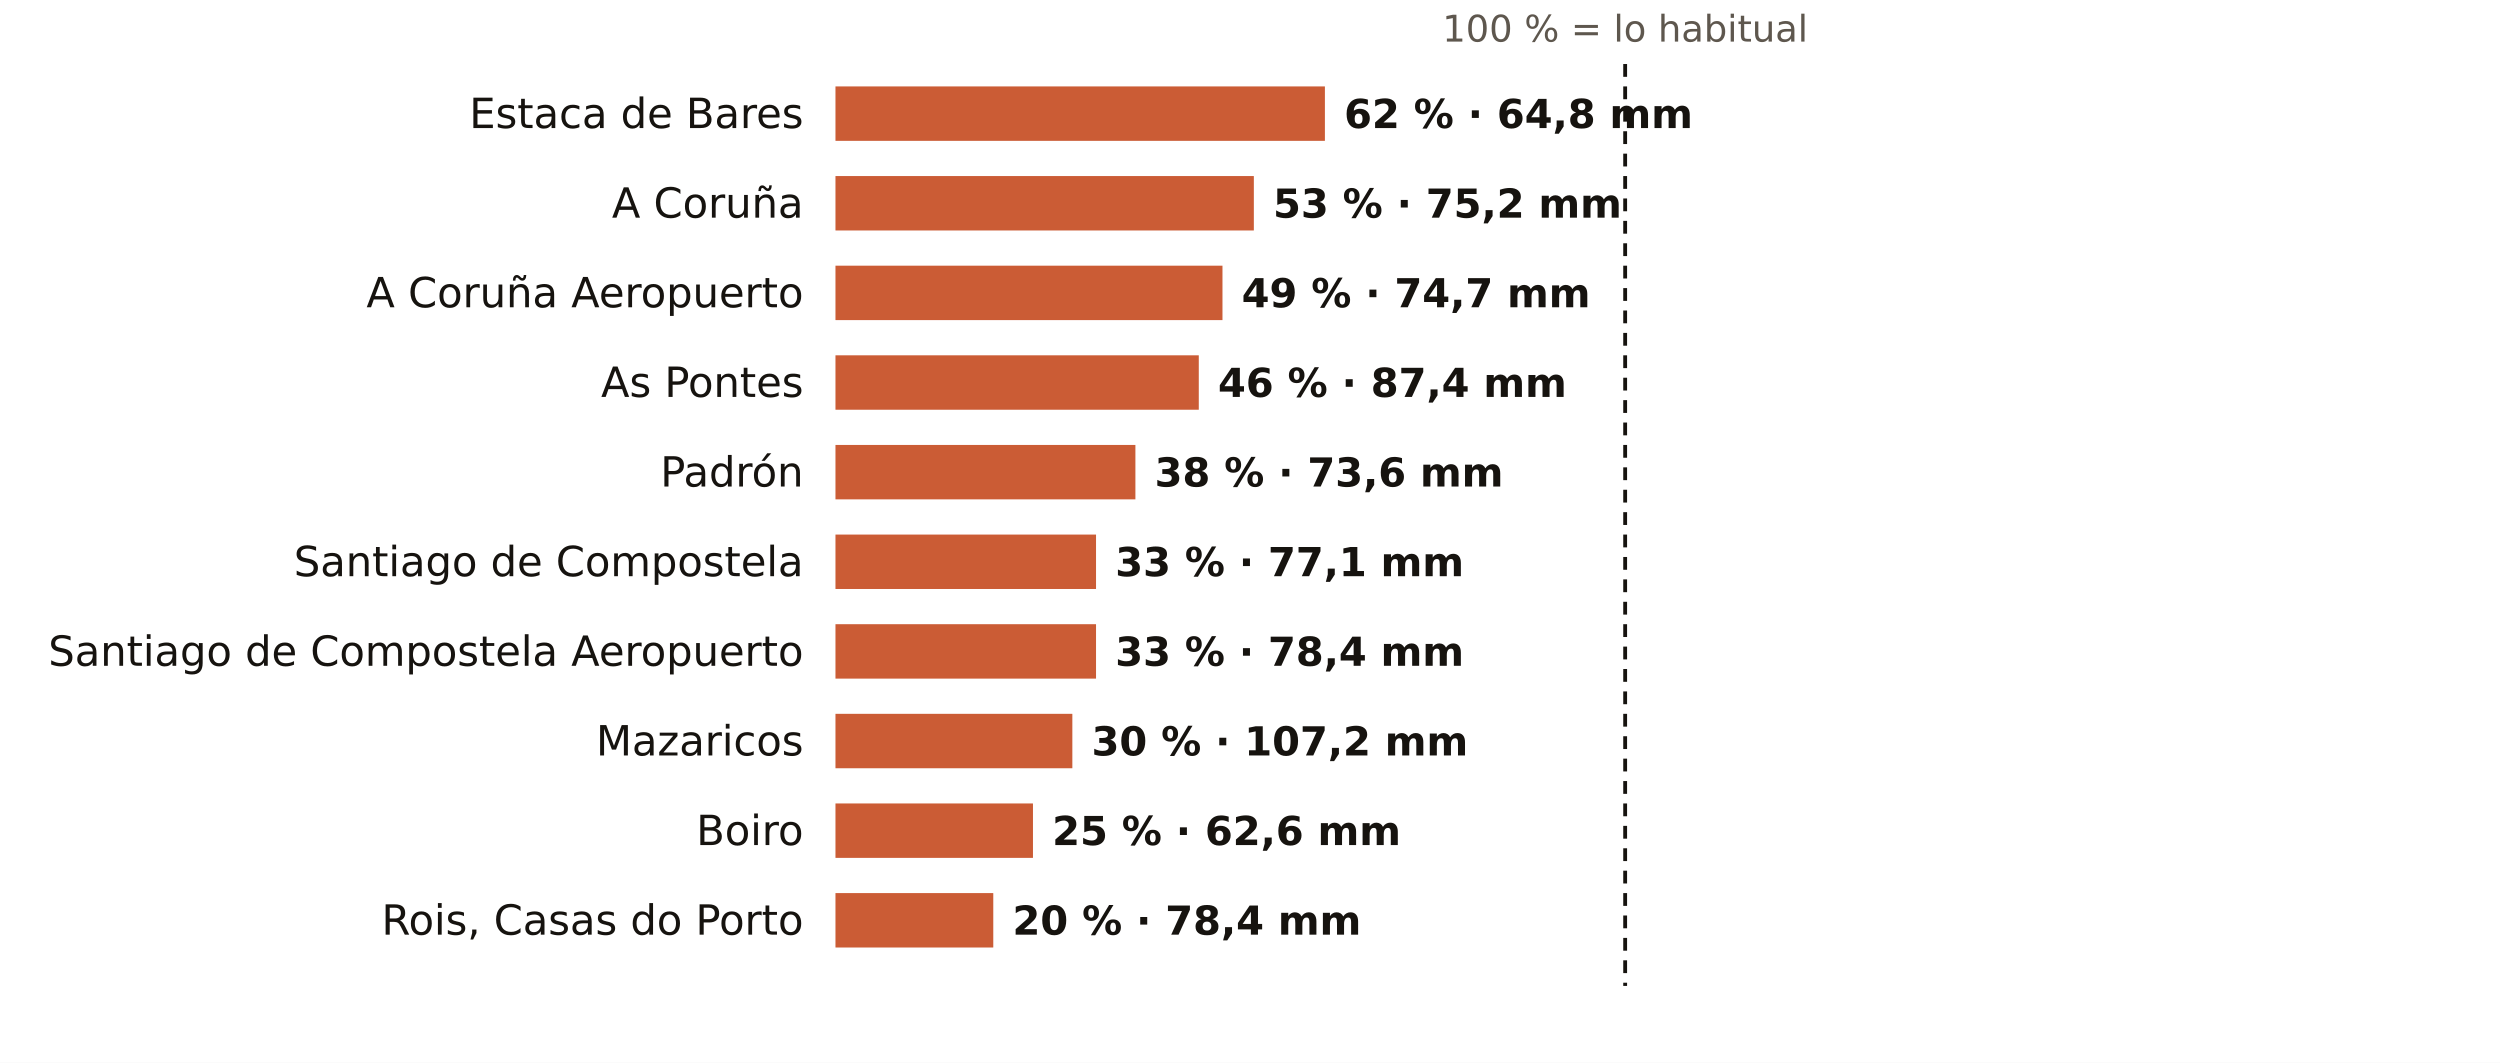
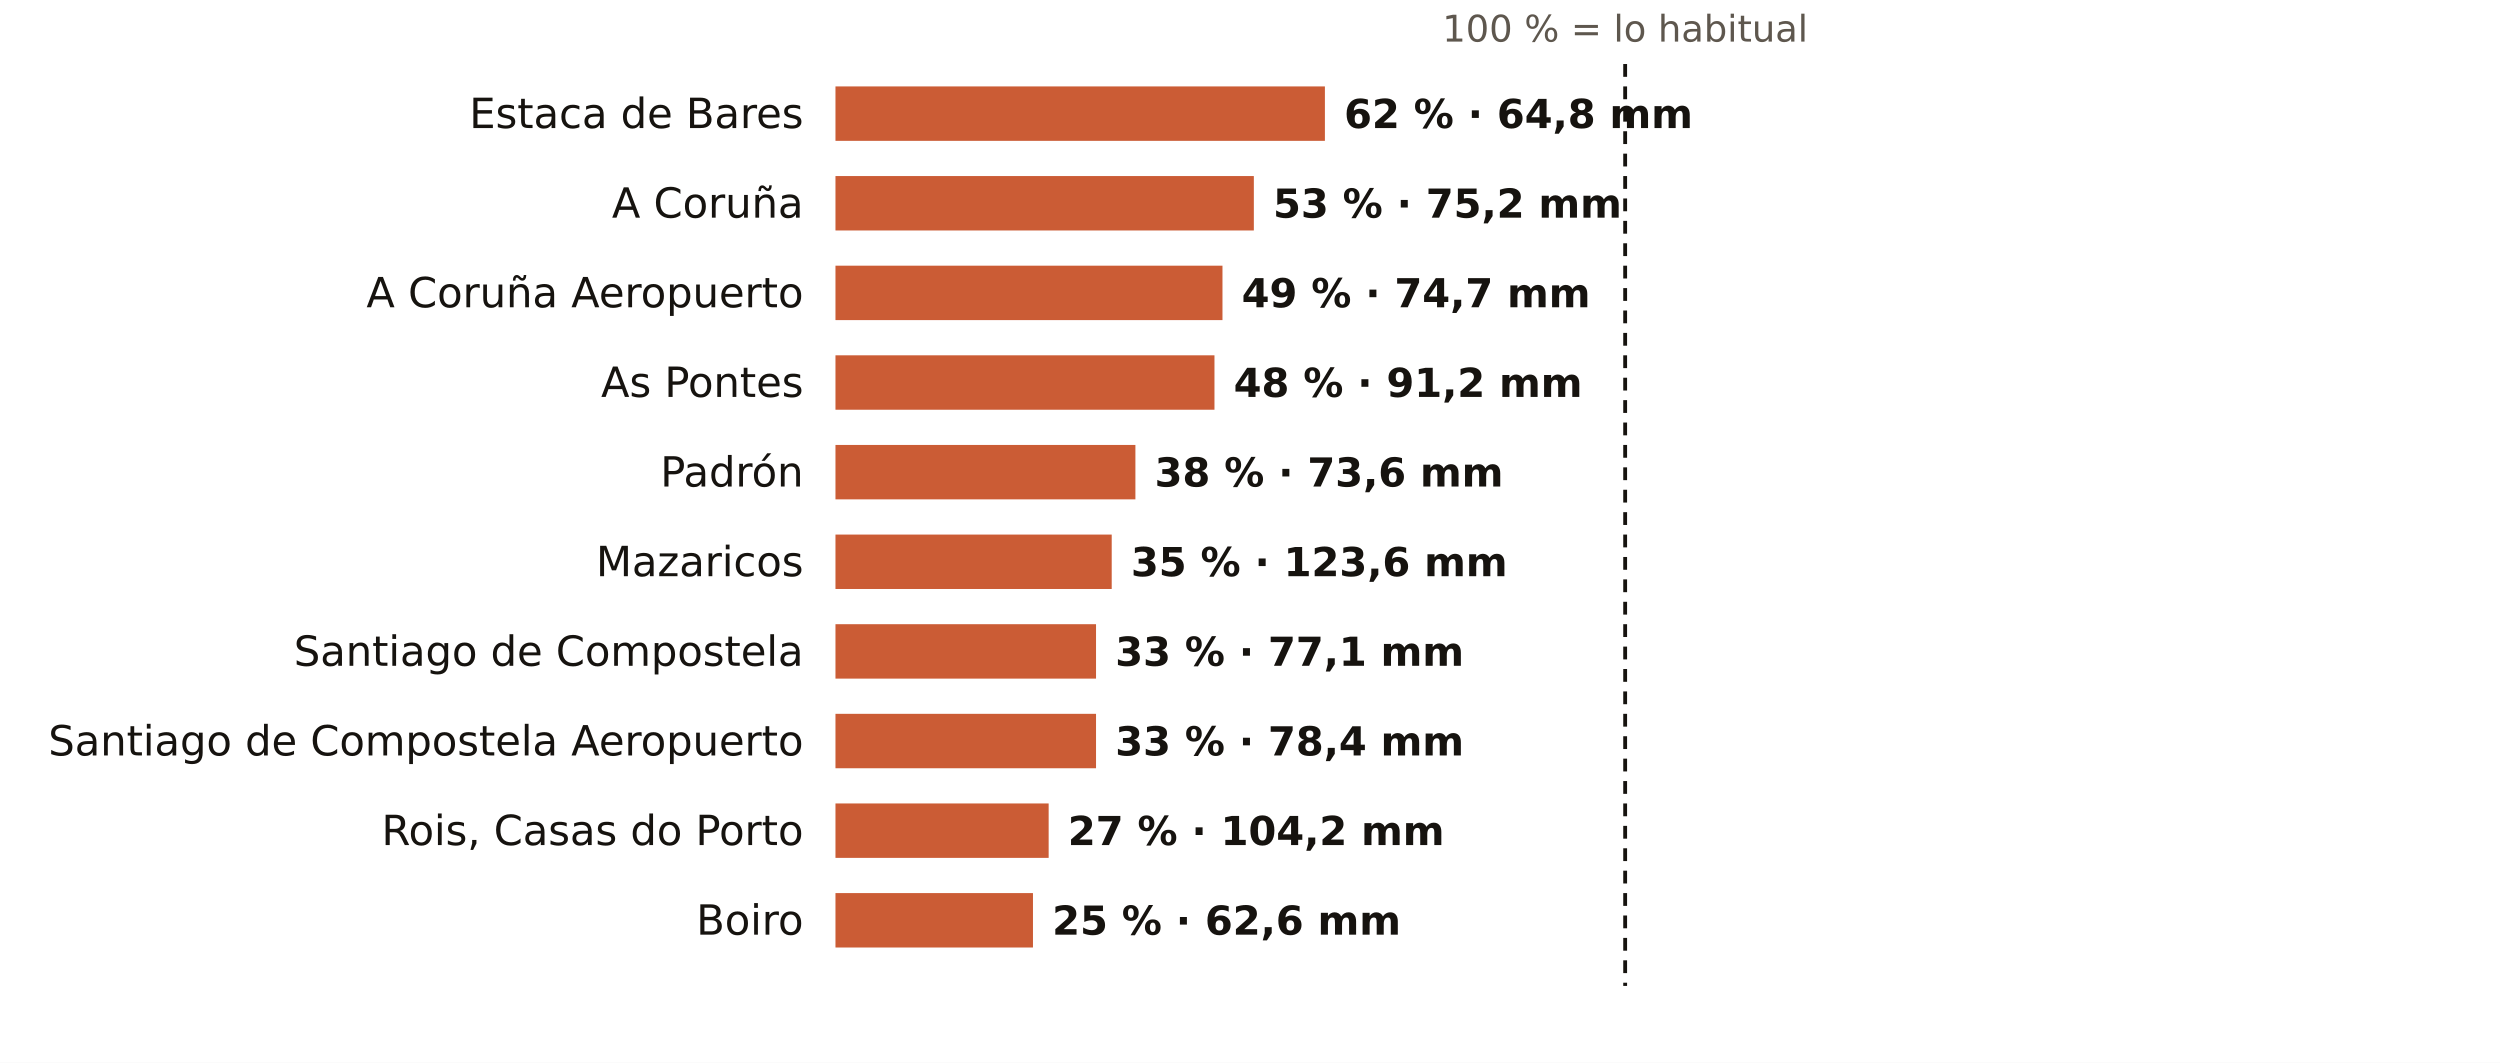
<svg xmlns="http://www.w3.org/2000/svg" viewBox="0 0 781 332" width="781" height="332" role="img" aria-label="El otoño en los pluviómetros de AEMET de A Coruña: % de lo habitual">
  <rect width="781" height="332" fill="#FFFFFF" />
  <text x="507.7" y="13.0" font-size="11.5" fill="#5E574E" text-anchor="middle" font-weight="400" font-family="Public Sans, DejaVu Sans, Arial, sans-serif">100 % = lo habitual</text>
  <text x="251.0" y="40.0" font-size="13" fill="#16130F" text-anchor="end" font-weight="500" font-family="Public Sans, DejaVu Sans, Arial, sans-serif">Estaca de Bares</text>
  <rect x="261" y="27" width="152.9" height="17" fill="#C4461A" opacity="0.88" />
  <text x="419.9" y="40.0" font-size="12.5" fill="#16130F" text-anchor="start" font-weight="600" font-family="Public Sans, DejaVu Sans, Arial, sans-serif">62 % · 64,8 mm</text>
  <text x="251.0" y="68.0" font-size="13" fill="#16130F" text-anchor="end" font-weight="500" font-family="Public Sans, DejaVu Sans, Arial, sans-serif">A Coruña</text>
  <rect x="261" y="55" width="130.7" height="17" fill="#C4461A" opacity="0.88" />
  <text x="397.7" y="68.0" font-size="12.5" fill="#16130F" text-anchor="start" font-weight="600" font-family="Public Sans, DejaVu Sans, Arial, sans-serif">53 % · 75,2 mm</text>
  <text x="251.0" y="96.0" font-size="13" fill="#16130F" text-anchor="end" font-weight="500" font-family="Public Sans, DejaVu Sans, Arial, sans-serif">A Coruña Aeropuerto</text>
  <rect x="261" y="83" width="120.9" height="17" fill="#C4461A" opacity="0.88" />
  <text x="387.9" y="96.0" font-size="12.5" fill="#16130F" text-anchor="start" font-weight="600" font-family="Public Sans, DejaVu Sans, Arial, sans-serif">49 % · 74,7 mm</text>
  <text x="251.0" y="124.0" font-size="13" fill="#16130F" text-anchor="end" font-weight="500" font-family="Public Sans, DejaVu Sans, Arial, sans-serif">As Pontes</text>
-   <rect x="261" y="111" width="113.5" height="17" fill="#C4461A" opacity="0.88" />
-   <text x="380.5" y="124.0" font-size="12.5" fill="#16130F" text-anchor="start" font-weight="600" font-family="Public Sans, DejaVu Sans, Arial, sans-serif">46 % · 87,4 mm</text>
+   <rect x="261" y="111" width="118.4" height="17" fill="#C4461A" opacity="0.88" />
+   <text x="385.4" y="124.0" font-size="12.5" fill="#16130F" text-anchor="start" font-weight="600" font-family="Public Sans, DejaVu Sans, Arial, sans-serif">48 % · 91,2 mm</text>
  <text x="251.0" y="152.0" font-size="13" fill="#16130F" text-anchor="end" font-weight="500" font-family="Public Sans, DejaVu Sans, Arial, sans-serif">Padrón</text>
  <rect x="261" y="139" width="93.7" height="17" fill="#C4461A" opacity="0.88" />
  <text x="360.7" y="152.0" font-size="12.5" fill="#16130F" text-anchor="start" font-weight="600" font-family="Public Sans, DejaVu Sans, Arial, sans-serif">38 % · 73,6 mm</text>
-   <text x="251.0" y="180.0" font-size="13" fill="#16130F" text-anchor="end" font-weight="500" font-family="Public Sans, DejaVu Sans, Arial, sans-serif">Santiago de Compostela</text>
-   <rect x="261" y="167" width="81.4" height="17" fill="#C4461A" opacity="0.88" />
-   <text x="348.4" y="180.0" font-size="12.5" fill="#16130F" text-anchor="start" font-weight="600" font-family="Public Sans, DejaVu Sans, Arial, sans-serif">33 % · 77,1 mm</text>
-   <text x="251.0" y="208.0" font-size="13" fill="#16130F" text-anchor="end" font-weight="500" font-family="Public Sans, DejaVu Sans, Arial, sans-serif">Santiago de Compostela Aeropuerto</text>
+   <text x="251.0" y="180.0" font-size="13" fill="#16130F" text-anchor="end" font-weight="500" font-family="Public Sans, DejaVu Sans, Arial, sans-serif">Mazaricos</text>
+   <rect x="261" y="167" width="86.3" height="17" fill="#C4461A" opacity="0.88" />
+   <text x="353.3" y="180.0" font-size="12.5" fill="#16130F" text-anchor="start" font-weight="600" font-family="Public Sans, DejaVu Sans, Arial, sans-serif">35 % · 123,6 mm</text>
+   <text x="251.0" y="208.0" font-size="13" fill="#16130F" text-anchor="end" font-weight="500" font-family="Public Sans, DejaVu Sans, Arial, sans-serif">Santiago de Compostela</text>
  <rect x="261" y="195" width="81.4" height="17" fill="#C4461A" opacity="0.88" />
-   <text x="348.4" y="208.0" font-size="12.5" fill="#16130F" text-anchor="start" font-weight="600" font-family="Public Sans, DejaVu Sans, Arial, sans-serif">33 % · 78,4 mm</text>
-   <text x="251.0" y="236.0" font-size="13" fill="#16130F" text-anchor="end" font-weight="500" font-family="Public Sans, DejaVu Sans, Arial, sans-serif">Mazaricos</text>
-   <rect x="261" y="223" width="74.0" height="17" fill="#C4461A" opacity="0.88" />
-   <text x="341.0" y="236.0" font-size="12.5" fill="#16130F" text-anchor="start" font-weight="600" font-family="Public Sans, DejaVu Sans, Arial, sans-serif">30 % · 107,2 mm</text>
-   <text x="251.0" y="264.0" font-size="13" fill="#16130F" text-anchor="end" font-weight="500" font-family="Public Sans, DejaVu Sans, Arial, sans-serif">Boiro</text>
-   <rect x="261" y="251" width="61.7" height="17" fill="#C4461A" opacity="0.88" />
-   <text x="328.7" y="264.0" font-size="12.5" fill="#16130F" text-anchor="start" font-weight="600" font-family="Public Sans, DejaVu Sans, Arial, sans-serif">25 % · 62,6 mm</text>
-   <text x="251.0" y="292.0" font-size="13" fill="#16130F" text-anchor="end" font-weight="500" font-family="Public Sans, DejaVu Sans, Arial, sans-serif">Rois, Casas do Porto</text>
-   <rect x="261" y="279" width="49.3" height="17" fill="#C4461A" opacity="0.88" />
-   <text x="316.3" y="292.0" font-size="12.5" fill="#16130F" text-anchor="start" font-weight="600" font-family="Public Sans, DejaVu Sans, Arial, sans-serif">20 % · 78,4 mm</text>
+   <text x="348.4" y="208.0" font-size="12.5" fill="#16130F" text-anchor="start" font-weight="600" font-family="Public Sans, DejaVu Sans, Arial, sans-serif">33 % · 77,1 mm</text>
+   <text x="251.0" y="236.0" font-size="13" fill="#16130F" text-anchor="end" font-weight="500" font-family="Public Sans, DejaVu Sans, Arial, sans-serif">Santiago de Compostela Aeropuerto</text>
+   <rect x="261" y="223" width="81.4" height="17" fill="#C4461A" opacity="0.88" />
+   <text x="348.4" y="236.0" font-size="12.5" fill="#16130F" text-anchor="start" font-weight="600" font-family="Public Sans, DejaVu Sans, Arial, sans-serif">33 % · 78,4 mm</text>
+   <text x="251.0" y="264.0" font-size="13" fill="#16130F" text-anchor="end" font-weight="500" font-family="Public Sans, DejaVu Sans, Arial, sans-serif">Rois, Casas do Porto</text>
+   <rect x="261" y="251" width="66.6" height="17" fill="#C4461A" opacity="0.88" />
+   <text x="333.6" y="264.0" font-size="12.5" fill="#16130F" text-anchor="start" font-weight="600" font-family="Public Sans, DejaVu Sans, Arial, sans-serif">27 % · 104,2 mm</text>
+   <text x="251.0" y="292.0" font-size="13" fill="#16130F" text-anchor="end" font-weight="500" font-family="Public Sans, DejaVu Sans, Arial, sans-serif">Boiro</text>
+   <rect x="261" y="279" width="61.7" height="17" fill="#C4461A" opacity="0.88" />
+   <text x="328.7" y="292.0" font-size="12.5" fill="#16130F" text-anchor="start" font-weight="600" font-family="Public Sans, DejaVu Sans, Arial, sans-serif">25 % · 62,6 mm</text>
  <line x1="507.7" x2="507.7" y1="20" y2="308" stroke="#16130F" stroke-width="1.2" stroke-dasharray="4 3" />
</svg>
